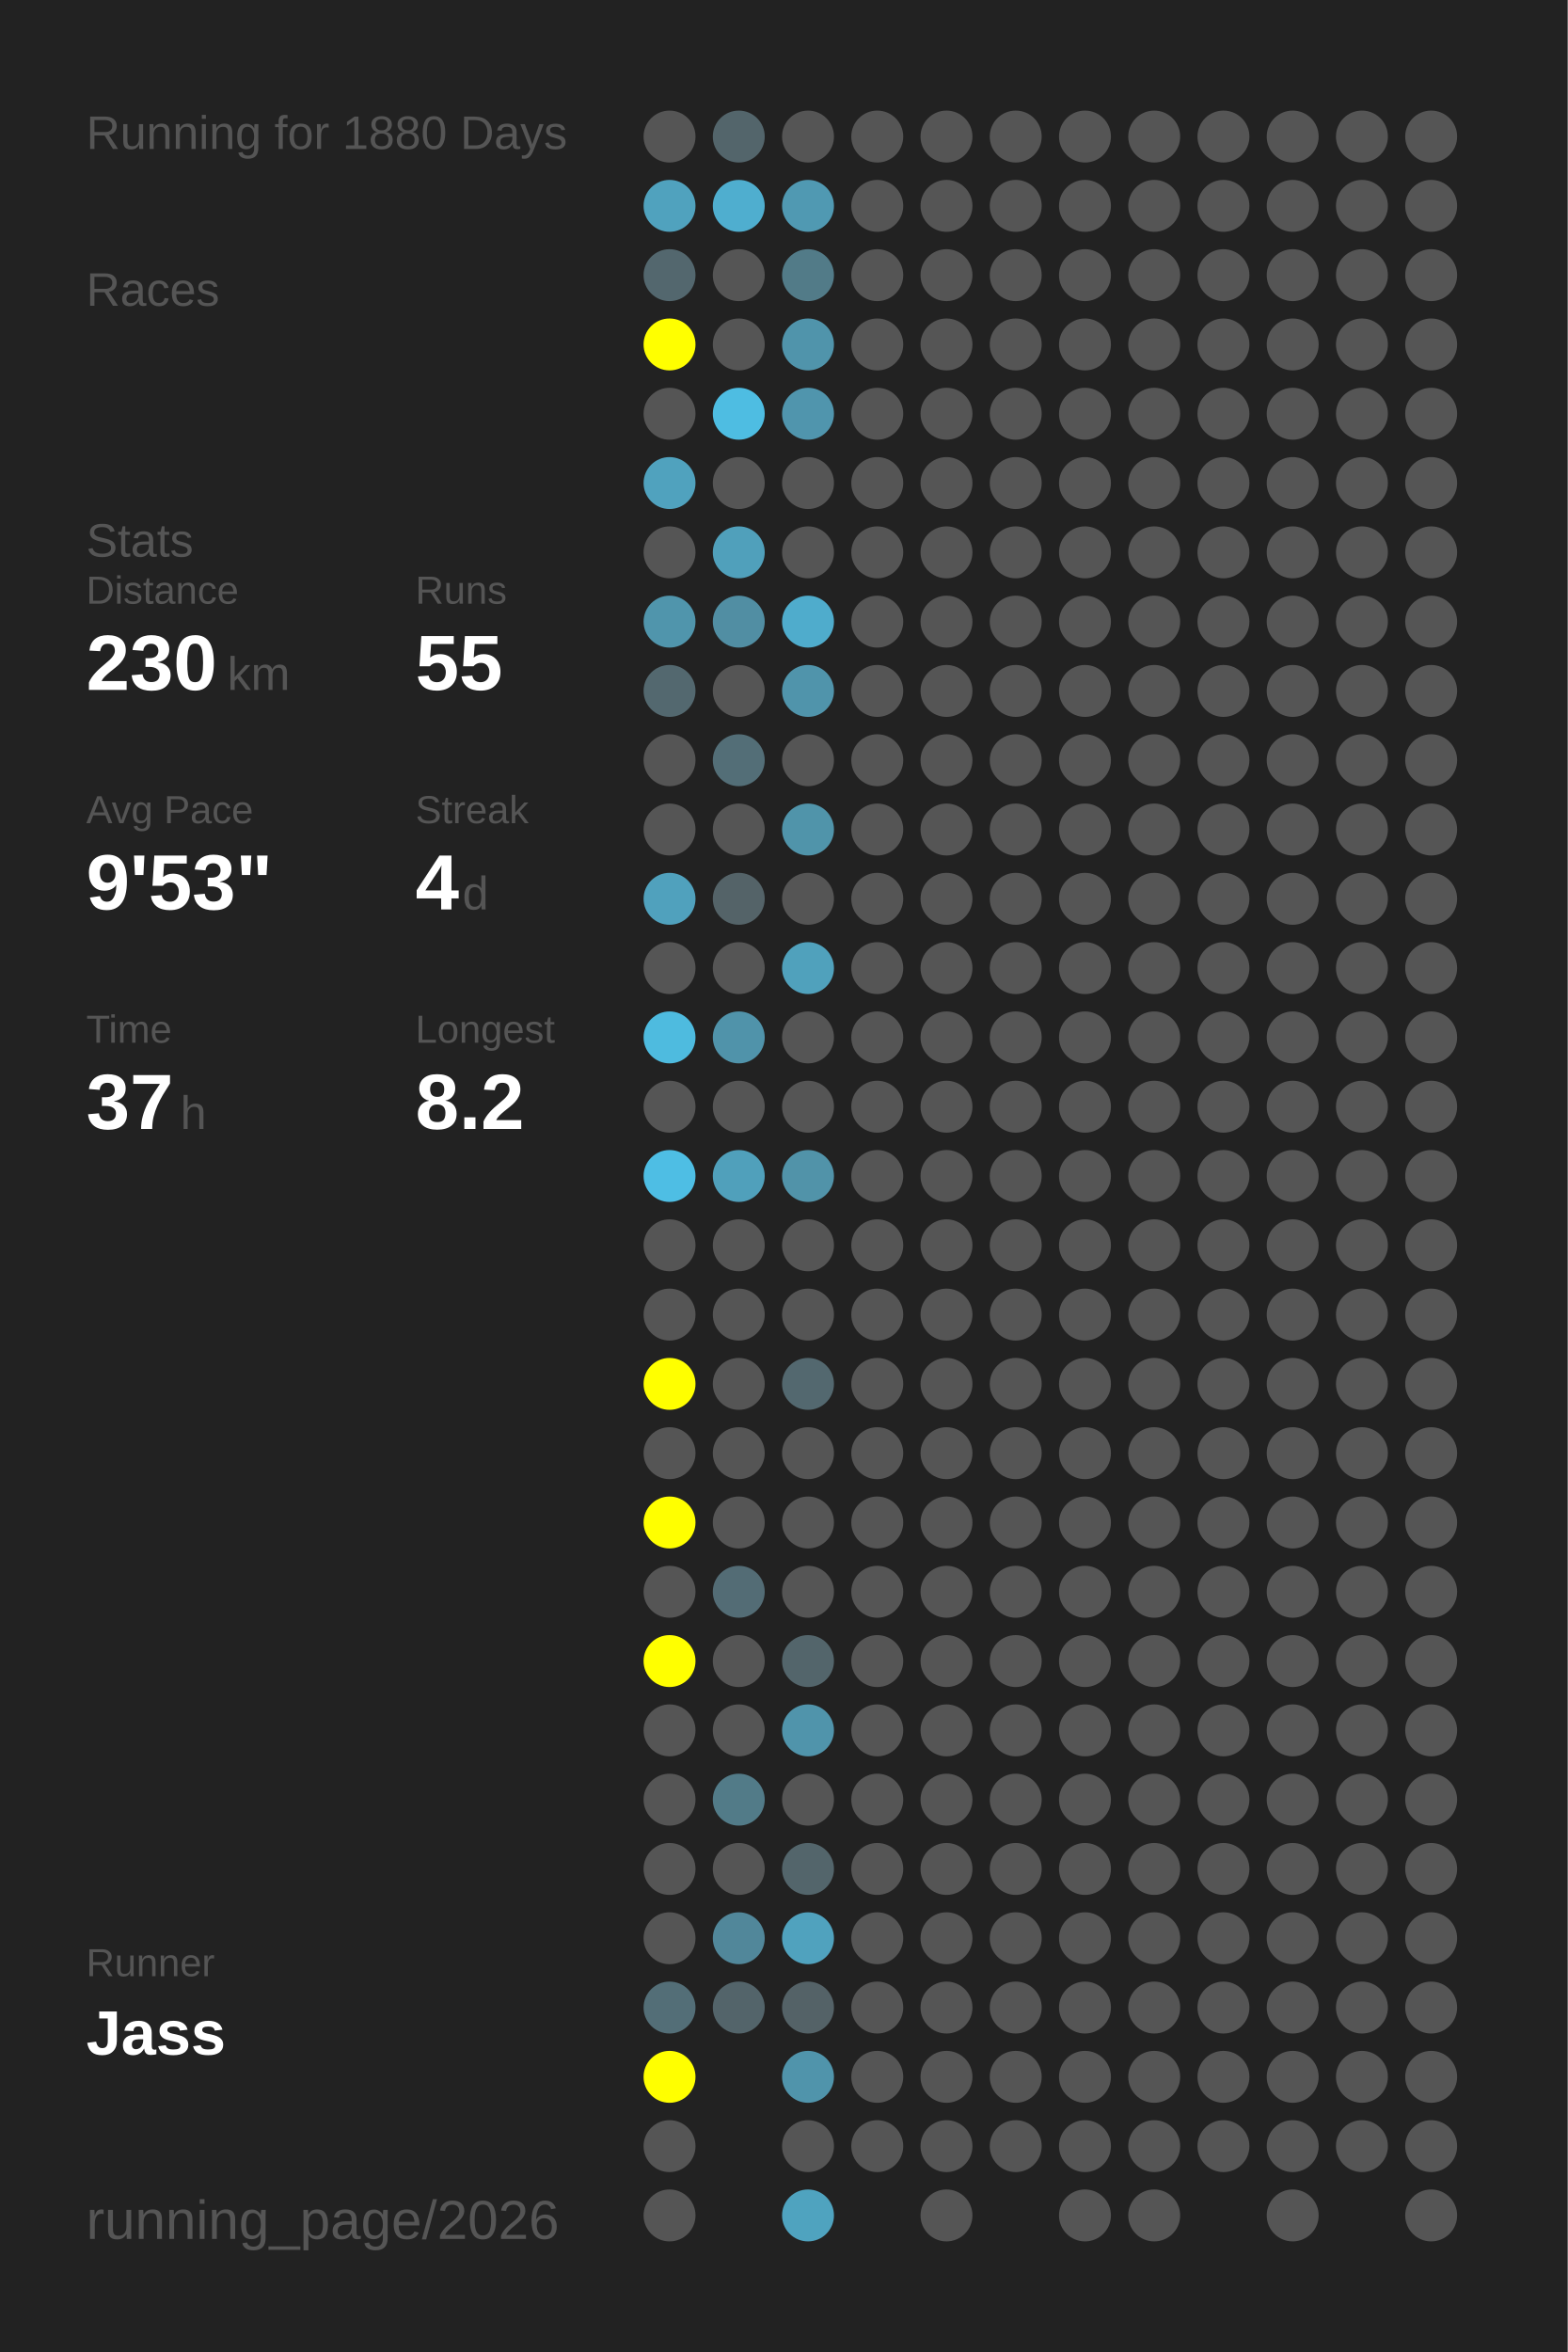
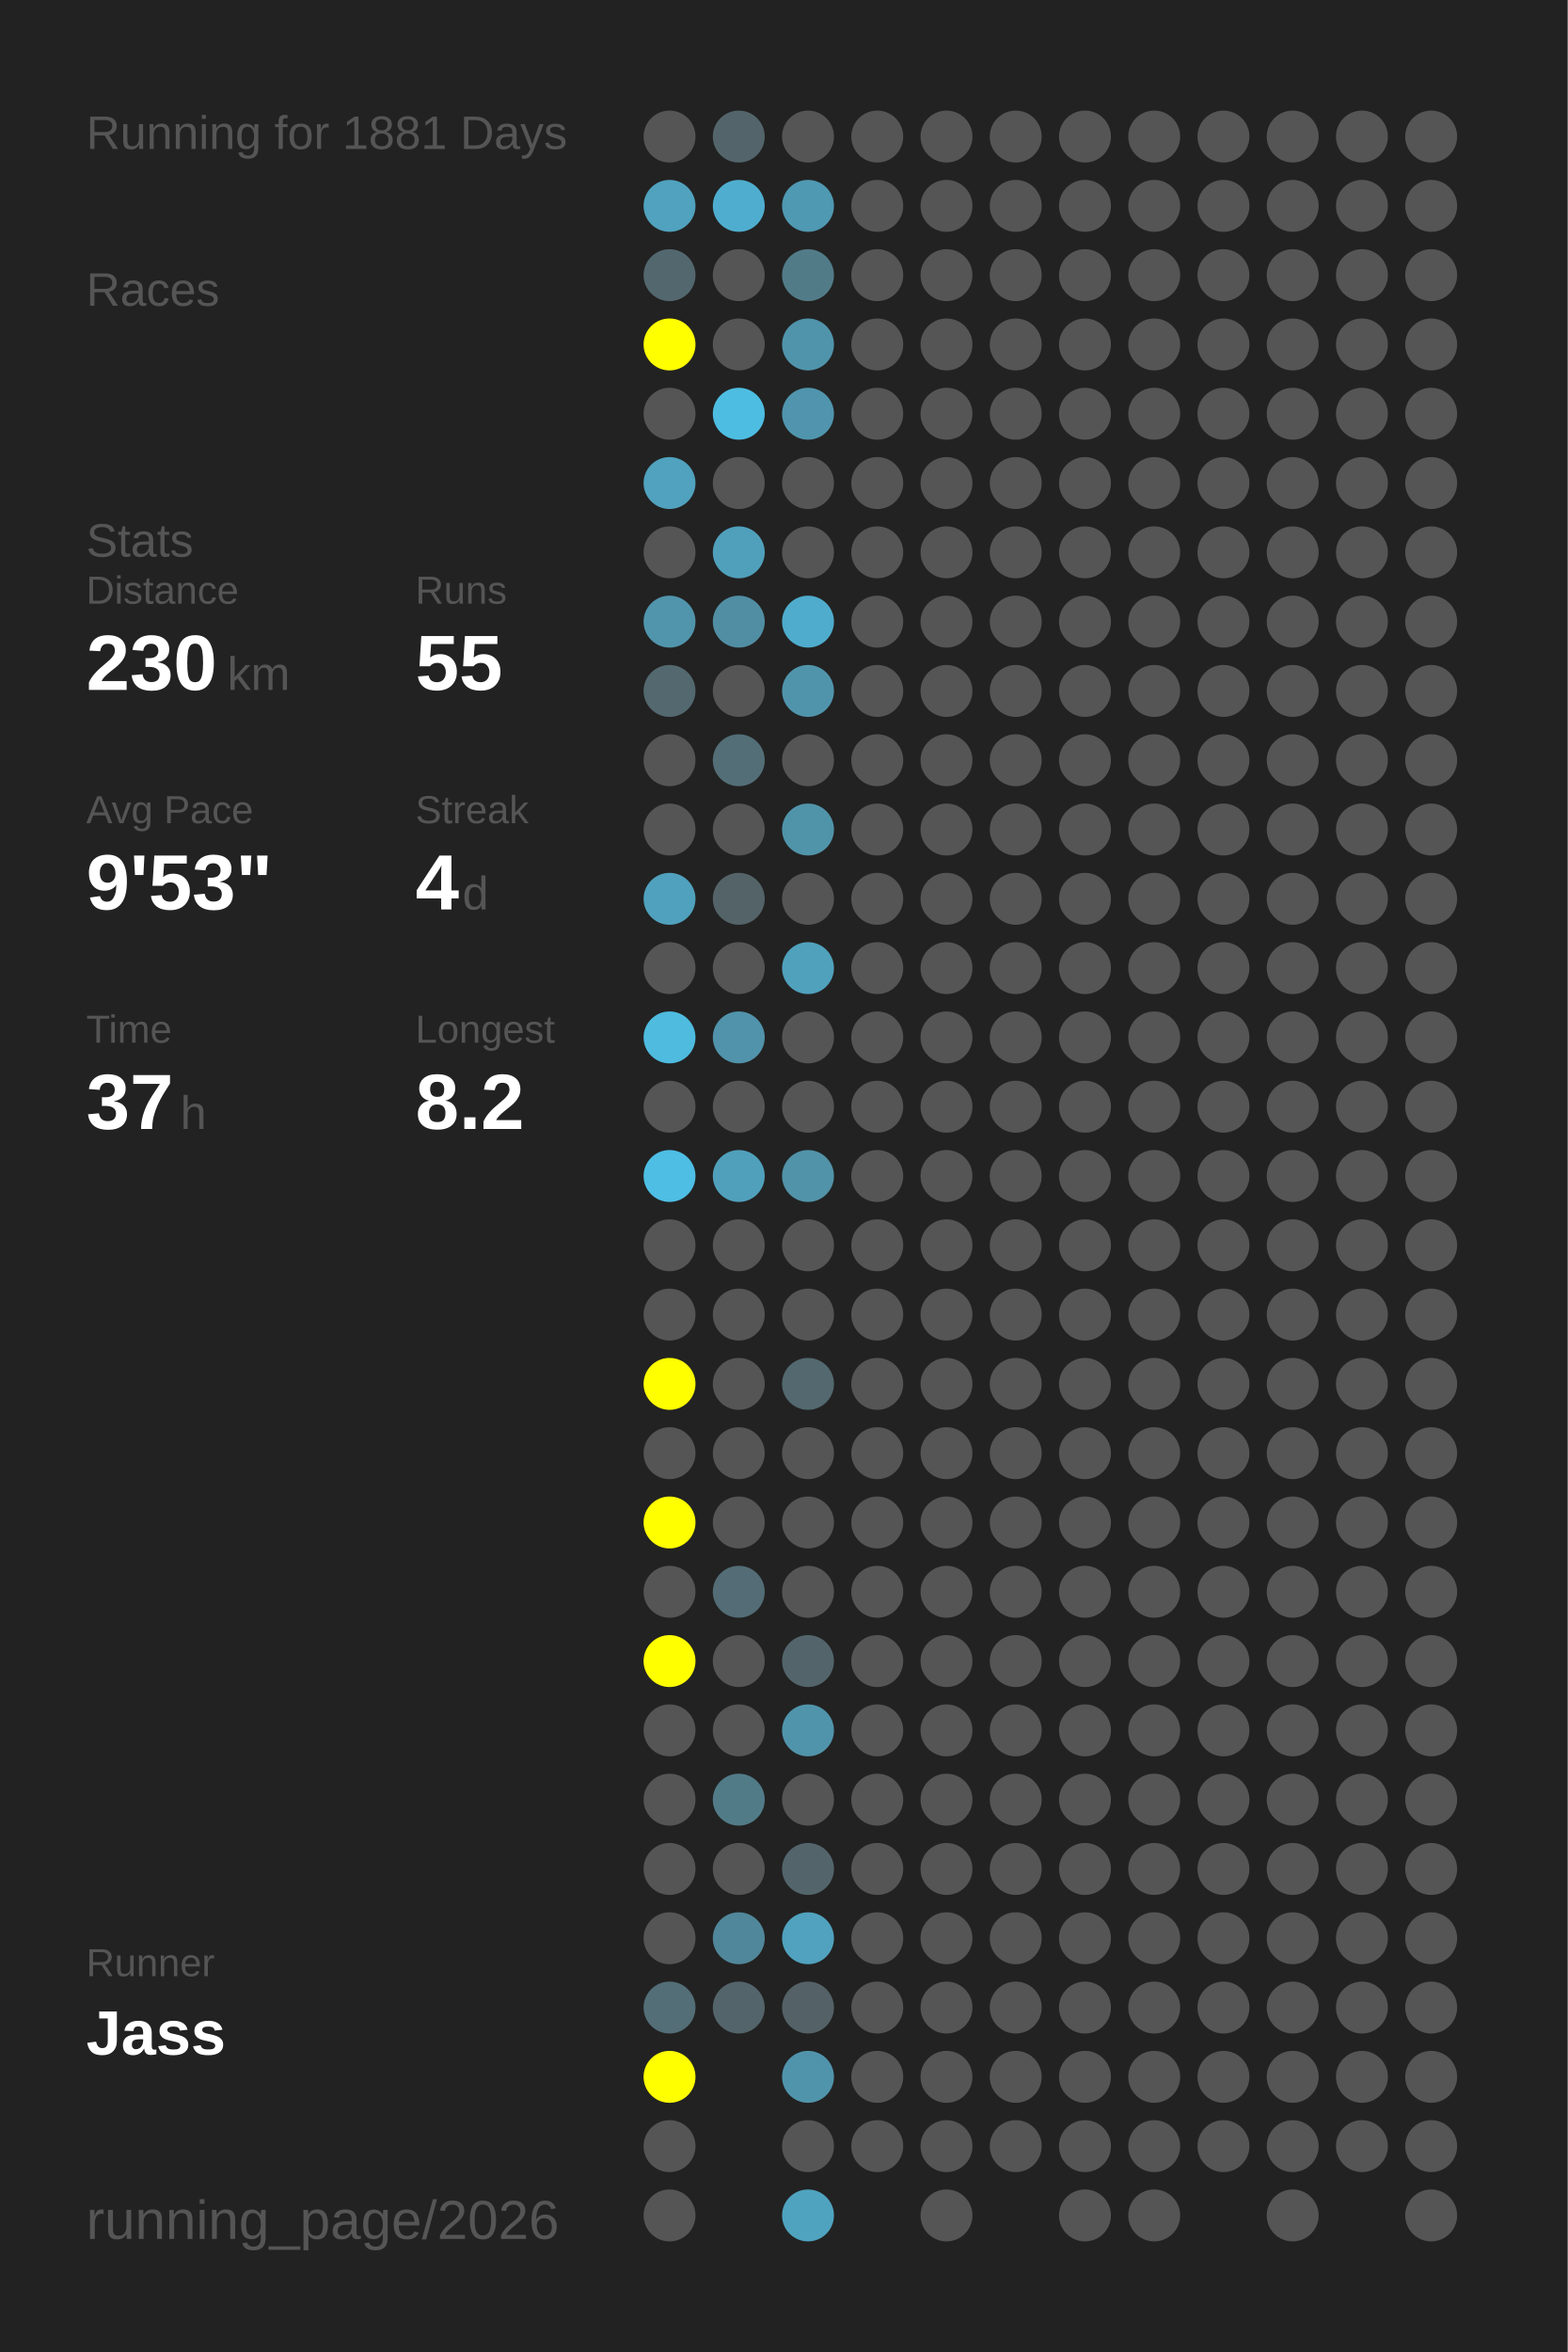
<svg xmlns="http://www.w3.org/2000/svg" baseProfile="full" height="300mm" version="1.1" viewBox="0,0,200,300" width="200mm">
  <defs />
  <rect fill="#222222" height="300" width="200" x="0" y="0" />
-   <text fill="#555555" style="font-size:6px; font-family:Arial;" x="11" y="19">Running for 1880 Days</text>
+   <text fill="#555555" style="font-size:6px; font-family:Arial;" x="11" y="19">Running for 1881 Days</text>
  <text fill="#555555" style="font-size:6px; font-family:Arial;" x="11" y="39">Races</text>
  <text fill="#555555" style="font-size:6px; font-family:Arial;" x="11" y="71">Stats</text>
  <text fill="#555555" style="font-size:5px; font-family:Arial;" x="11" y="77">Distance</text>
  <text fill="#FFFFFF" style="font-size:10px; font-family:Arial; font-weight:bold;" x="11" y="88">230</text>
  <text fill="#555555" style="font-size:6px; font-family:Arial;" x="29" y="88">km</text>
  <text fill="#555555" style="font-size:5px; font-family:Arial;" x="53" y="77">Runs</text>
  <text fill="#FFFFFF" style="font-size:10px; font-family:Arial; font-weight:bold;" x="53" y="88">55</text>
  <text fill="#555555" style="font-size:5px; font-family:Arial;" x="11" y="105">Avg Pace</text>
  <text fill="#FFFFFF" style="font-size:10px; font-family:Arial; font-weight:bold;" x="11" y="116">9'53"</text>
  <text fill="#555555" style="font-size:5px; font-family:Arial;" x="53" y="105">Streak</text>
  <text fill="#FFFFFF" style="font-size:10px; font-family:Arial; font-weight:bold;" x="53" y="116">4</text>
  <text fill="#555555" style="font-size:6px; font-family:Arial;" x="59" y="116">d</text>
  <text fill="#555555" style="font-size:5px; font-family:Arial;" x="11" y="133">Time</text>
  <text fill="#FFFFFF" style="font-size:10px; font-family:Arial; font-weight:bold;" x="11" y="144">37</text>
  <text fill="#555555" style="font-size:6px; font-family:Arial;" x="23" y="144">h</text>
  <text fill="#555555" style="font-size:5px; font-family:Arial;" x="53" y="133">Longest</text>
  <text fill="#FFFFFF" style="font-size:10px; font-family:Arial; font-weight:bold;" x="53" y="144">8.2</text>
  <text fill="#555555" style="font-size:5px; font-family:Arial;" x="11" y="252.065">Runner</text>
  <text fill="#FFFFFF" style="font-size:8px; font-family:Arial; font-weight:bold;" x="11" y="262.065">Jass</text>
  <text fill="#555555" style="font-size:7px; font-family:Arial;" x="11" y="285.581">running_page/2026</text>
  <circle cx="85.417" cy="17.419" fill="#555555" r="3.312" />
  <circle cx="85.417" cy="26.258" fill="#50a2be" r="3.312" />
  <circle cx="85.417" cy="35.097" fill="#53676e" r="3.312" />
  <circle cx="85.417" cy="43.935" fill="#FFFF00" r="3.312" />
  <circle cx="85.417" cy="52.774" fill="#555555" r="3.312" />
  <circle cx="85.417" cy="61.613" fill="#50a2be" r="3.312" />
  <circle cx="85.417" cy="70.452" fill="#555555" r="3.312" />
  <circle cx="85.417" cy="79.29" fill="#5095ac" r="3.312" />
  <circle cx="85.417" cy="88.129" fill="#53686f" r="3.312" />
  <circle cx="85.417" cy="96.968" fill="#555555" r="3.312" />
  <circle cx="85.417" cy="105.806" fill="#555555" r="3.312" />
  <circle cx="85.417" cy="114.645" fill="#50a1bd" r="3.312" />
  <circle cx="85.417" cy="123.484" fill="#555555" r="3.312" />
  <circle cx="85.417" cy="132.323" fill="#4ebbdf" r="3.312" />
  <circle cx="85.417" cy="141.161" fill="#555555" r="3.312" />
  <circle cx="85.417" cy="150" fill="#4ebee4" r="3.312" />
  <circle cx="85.417" cy="158.839" fill="#555555" r="3.312" />
  <circle cx="85.417" cy="167.677" fill="#555555" r="3.312" />
  <circle cx="85.417" cy="176.516" fill="#FFFF00" r="3.312" />
  <circle cx="85.417" cy="185.355" fill="#555555" r="3.312" />
  <circle cx="85.417" cy="194.194" fill="#FFFF00" r="3.312" />
  <circle cx="85.417" cy="203.032" fill="#555555" r="3.312" />
  <circle cx="85.417" cy="211.871" fill="#FFFF00" r="3.312" />
  <circle cx="85.417" cy="220.71" fill="#555555" r="3.312" />
  <circle cx="85.417" cy="229.548" fill="#555555" r="3.312" />
  <circle cx="85.417" cy="238.387" fill="#555555" r="3.312" />
  <circle cx="85.417" cy="247.226" fill="#555555" r="3.312" />
  <circle cx="85.417" cy="256.065" fill="#536e77" r="3.312" />
  <circle cx="85.417" cy="264.903" fill="#FFFF00" r="3.312" />
  <circle cx="85.417" cy="273.742" fill="#555555" r="3.312" />
  <circle cx="85.417" cy="282.581" fill="#555555" r="3.312" />
  <circle cx="94.25" cy="17.419" fill="#53656b" r="3.312" />
  <circle cx="94.25" cy="26.258" fill="#4faecf" r="3.312" />
  <circle cx="94.25" cy="35.097" fill="#555555" r="3.312" />
  <circle cx="94.25" cy="43.935" fill="#555555" r="3.312" />
  <circle cx="94.25" cy="52.774" fill="#4ebde2" r="3.312" />
  <circle cx="94.25" cy="61.613" fill="#555555" r="3.312" />
  <circle cx="94.25" cy="70.452" fill="#50a0bb" r="3.312" />
  <circle cx="94.25" cy="79.29" fill="#518ea3" r="3.312" />
  <circle cx="94.25" cy="88.129" fill="#555555" r="3.312" />
  <circle cx="94.25" cy="96.968" fill="#536e77" r="3.312" />
  <circle cx="94.25" cy="105.806" fill="#555555" r="3.312" />
  <circle cx="94.25" cy="114.645" fill="#546368" r="3.312" />
  <circle cx="94.25" cy="123.484" fill="#555555" r="3.312" />
  <circle cx="94.25" cy="132.323" fill="#5093aa" r="3.312" />
  <circle cx="94.25" cy="141.161" fill="#555555" r="3.312" />
  <circle cx="94.25" cy="150" fill="#50a0bb" r="3.312" />
  <circle cx="94.25" cy="158.839" fill="#555555" r="3.312" />
  <circle cx="94.25" cy="167.677" fill="#555555" r="3.312" />
  <circle cx="94.25" cy="176.516" fill="#555555" r="3.312" />
  <circle cx="94.25" cy="185.355" fill="#555555" r="3.312" />
  <circle cx="94.25" cy="194.194" fill="#555555" r="3.312" />
  <circle cx="94.25" cy="203.032" fill="#536c75" r="3.312" />
  <circle cx="94.25" cy="211.871" fill="#555555" r="3.312" />
  <circle cx="94.25" cy="220.71" fill="#555555" r="3.312" />
  <circle cx="94.25" cy="229.548" fill="#527b88" r="3.312" />
  <circle cx="94.25" cy="238.387" fill="#555555" r="3.312" />
  <circle cx="94.25" cy="247.226" fill="#51879a" r="3.312" />
  <circle cx="94.25" cy="256.065" fill="#53646a" r="3.312" />
  <circle cx="103.083" cy="17.419" fill="#555555" r="3.312" />
  <circle cx="103.083" cy="26.258" fill="#5099b2" r="3.312" />
  <circle cx="103.083" cy="35.097" fill="#527b88" r="3.312" />
  <circle cx="103.083" cy="43.935" fill="#5094ab" r="3.312" />
  <circle cx="103.083" cy="52.774" fill="#5095ad" r="3.312" />
  <circle cx="103.083" cy="61.613" fill="#555555" r="3.312" />
  <circle cx="103.083" cy="70.452" fill="#555555" r="3.312" />
  <circle cx="103.083" cy="79.29" fill="#4faccc" r="3.312" />
  <circle cx="103.083" cy="88.129" fill="#5094ab" r="3.312" />
  <circle cx="103.083" cy="96.968" fill="#555555" r="3.312" />
  <circle cx="103.083" cy="105.806" fill="#5094aa" r="3.312" />
  <circle cx="103.083" cy="114.645" fill="#555555" r="3.312" />
  <circle cx="103.083" cy="123.484" fill="#50a1bc" r="3.312" />
  <circle cx="103.083" cy="132.323" fill="#555555" r="3.312" />
  <circle cx="103.083" cy="141.161" fill="#555555" r="3.312" />
  <circle cx="103.083" cy="150" fill="#5193a9" r="3.312" />
  <circle cx="103.083" cy="158.839" fill="#555555" r="3.312" />
  <circle cx="103.083" cy="167.677" fill="#555555" r="3.312" />
  <circle cx="103.083" cy="176.516" fill="#53686f" r="3.312" />
  <circle cx="103.083" cy="185.355" fill="#555555" r="3.312" />
  <circle cx="103.083" cy="194.194" fill="#555555" r="3.312" />
  <circle cx="103.083" cy="203.032" fill="#555555" r="3.312" />
  <circle cx="103.083" cy="211.871" fill="#53656b" r="3.312" />
  <circle cx="103.083" cy="220.71" fill="#5094ab" r="3.312" />
  <circle cx="103.083" cy="229.548" fill="#555555" r="3.312" />
  <circle cx="103.083" cy="238.387" fill="#53656b" r="3.312" />
  <circle cx="103.083" cy="247.226" fill="#50a2be" r="3.312" />
  <circle cx="103.083" cy="256.065" fill="#546267" r="3.312" />
  <circle cx="103.083" cy="264.903" fill="#5094ab" r="3.312" />
  <circle cx="103.083" cy="273.742" fill="#555555" r="3.312" />
  <circle cx="103.083" cy="282.581" fill="#4fa3bf" r="3.312" />
  <circle cx="111.917" cy="17.419" fill="#555555" r="3.312" />
  <circle cx="111.917" cy="26.258" fill="#555555" r="3.312" />
  <circle cx="111.917" cy="35.097" fill="#555555" r="3.312" />
  <circle cx="111.917" cy="43.935" fill="#555555" r="3.312" />
  <circle cx="111.917" cy="52.774" fill="#555555" r="3.312" />
  <circle cx="111.917" cy="61.613" fill="#555555" r="3.312" />
  <circle cx="111.917" cy="70.452" fill="#555555" r="3.312" />
  <circle cx="111.917" cy="79.29" fill="#555555" r="3.312" />
  <circle cx="111.917" cy="88.129" fill="#555555" r="3.312" />
  <circle cx="111.917" cy="96.968" fill="#555555" r="3.312" />
  <circle cx="111.917" cy="105.806" fill="#555555" r="3.312" />
  <circle cx="111.917" cy="114.645" fill="#555555" r="3.312" />
  <circle cx="111.917" cy="123.484" fill="#555555" r="3.312" />
  <circle cx="111.917" cy="132.323" fill="#555555" r="3.312" />
  <circle cx="111.917" cy="141.161" fill="#555555" r="3.312" />
  <circle cx="111.917" cy="150" fill="#555555" r="3.312" />
  <circle cx="111.917" cy="158.839" fill="#555555" r="3.312" />
  <circle cx="111.917" cy="167.677" fill="#555555" r="3.312" />
  <circle cx="111.917" cy="176.516" fill="#555555" r="3.312" />
  <circle cx="111.917" cy="185.355" fill="#555555" r="3.312" />
  <circle cx="111.917" cy="194.194" fill="#555555" r="3.312" />
  <circle cx="111.917" cy="203.032" fill="#555555" r="3.312" />
  <circle cx="111.917" cy="211.871" fill="#555555" r="3.312" />
  <circle cx="111.917" cy="220.71" fill="#555555" r="3.312" />
  <circle cx="111.917" cy="229.548" fill="#555555" r="3.312" />
  <circle cx="111.917" cy="238.387" fill="#555555" r="3.312" />
  <circle cx="111.917" cy="247.226" fill="#555555" r="3.312" />
  <circle cx="111.917" cy="256.065" fill="#555555" r="3.312" />
  <circle cx="111.917" cy="264.903" fill="#555555" r="3.312" />
  <circle cx="111.917" cy="273.742" fill="#555555" r="3.312" />
  <circle cx="120.75" cy="17.419" fill="#555555" r="3.312" />
  <circle cx="120.75" cy="26.258" fill="#555555" r="3.312" />
  <circle cx="120.75" cy="35.097" fill="#555555" r="3.312" />
  <circle cx="120.75" cy="43.935" fill="#555555" r="3.312" />
  <circle cx="120.75" cy="52.774" fill="#555555" r="3.312" />
  <circle cx="120.75" cy="61.613" fill="#555555" r="3.312" />
  <circle cx="120.75" cy="70.452" fill="#555555" r="3.312" />
  <circle cx="120.75" cy="79.29" fill="#555555" r="3.312" />
  <circle cx="120.75" cy="88.129" fill="#555555" r="3.312" />
  <circle cx="120.75" cy="96.968" fill="#555555" r="3.312" />
  <circle cx="120.75" cy="105.806" fill="#555555" r="3.312" />
  <circle cx="120.75" cy="114.645" fill="#555555" r="3.312" />
  <circle cx="120.75" cy="123.484" fill="#555555" r="3.312" />
  <circle cx="120.75" cy="132.323" fill="#555555" r="3.312" />
  <circle cx="120.75" cy="141.161" fill="#555555" r="3.312" />
  <circle cx="120.75" cy="150" fill="#555555" r="3.312" />
  <circle cx="120.75" cy="158.839" fill="#555555" r="3.312" />
  <circle cx="120.75" cy="167.677" fill="#555555" r="3.312" />
  <circle cx="120.75" cy="176.516" fill="#555555" r="3.312" />
  <circle cx="120.75" cy="185.355" fill="#555555" r="3.312" />
  <circle cx="120.75" cy="194.194" fill="#555555" r="3.312" />
  <circle cx="120.75" cy="203.032" fill="#555555" r="3.312" />
  <circle cx="120.75" cy="211.871" fill="#555555" r="3.312" />
  <circle cx="120.75" cy="220.71" fill="#555555" r="3.312" />
  <circle cx="120.75" cy="229.548" fill="#555555" r="3.312" />
  <circle cx="120.75" cy="238.387" fill="#555555" r="3.312" />
  <circle cx="120.75" cy="247.226" fill="#555555" r="3.312" />
  <circle cx="120.75" cy="256.065" fill="#555555" r="3.312" />
  <circle cx="120.75" cy="264.903" fill="#555555" r="3.312" />
  <circle cx="120.75" cy="273.742" fill="#555555" r="3.312" />
  <circle cx="120.75" cy="282.581" fill="#555555" r="3.312" />
  <circle cx="129.583" cy="17.419" fill="#555555" r="3.312" />
  <circle cx="129.583" cy="26.258" fill="#555555" r="3.312" />
  <circle cx="129.583" cy="35.097" fill="#555555" r="3.312" />
  <circle cx="129.583" cy="43.935" fill="#555555" r="3.312" />
  <circle cx="129.583" cy="52.774" fill="#555555" r="3.312" />
  <circle cx="129.583" cy="61.613" fill="#555555" r="3.312" />
  <circle cx="129.583" cy="70.452" fill="#555555" r="3.312" />
  <circle cx="129.583" cy="79.29" fill="#555555" r="3.312" />
  <circle cx="129.583" cy="88.129" fill="#555555" r="3.312" />
  <circle cx="129.583" cy="96.968" fill="#555555" r="3.312" />
  <circle cx="129.583" cy="105.806" fill="#555555" r="3.312" />
  <circle cx="129.583" cy="114.645" fill="#555555" r="3.312" />
  <circle cx="129.583" cy="123.484" fill="#555555" r="3.312" />
  <circle cx="129.583" cy="132.323" fill="#555555" r="3.312" />
  <circle cx="129.583" cy="141.161" fill="#555555" r="3.312" />
  <circle cx="129.583" cy="150" fill="#555555" r="3.312" />
  <circle cx="129.583" cy="158.839" fill="#555555" r="3.312" />
  <circle cx="129.583" cy="167.677" fill="#555555" r="3.312" />
  <circle cx="129.583" cy="176.516" fill="#555555" r="3.312" />
  <circle cx="129.583" cy="185.355" fill="#555555" r="3.312" />
  <circle cx="129.583" cy="194.194" fill="#555555" r="3.312" />
  <circle cx="129.583" cy="203.032" fill="#555555" r="3.312" />
  <circle cx="129.583" cy="211.871" fill="#555555" r="3.312" />
  <circle cx="129.583" cy="220.71" fill="#555555" r="3.312" />
  <circle cx="129.583" cy="229.548" fill="#555555" r="3.312" />
  <circle cx="129.583" cy="238.387" fill="#555555" r="3.312" />
  <circle cx="129.583" cy="247.226" fill="#555555" r="3.312" />
  <circle cx="129.583" cy="256.065" fill="#555555" r="3.312" />
  <circle cx="129.583" cy="264.903" fill="#555555" r="3.312" />
  <circle cx="129.583" cy="273.742" fill="#555555" r="3.312" />
  <circle cx="138.417" cy="17.419" fill="#555555" r="3.312" />
  <circle cx="138.417" cy="26.258" fill="#555555" r="3.312" />
  <circle cx="138.417" cy="35.097" fill="#555555" r="3.312" />
  <circle cx="138.417" cy="43.935" fill="#555555" r="3.312" />
  <circle cx="138.417" cy="52.774" fill="#555555" r="3.312" />
  <circle cx="138.417" cy="61.613" fill="#555555" r="3.312" />
  <circle cx="138.417" cy="70.452" fill="#555555" r="3.312" />
  <circle cx="138.417" cy="79.29" fill="#555555" r="3.312" />
  <circle cx="138.417" cy="88.129" fill="#555555" r="3.312" />
  <circle cx="138.417" cy="96.968" fill="#555555" r="3.312" />
  <circle cx="138.417" cy="105.806" fill="#555555" r="3.312" />
  <circle cx="138.417" cy="114.645" fill="#555555" r="3.312" />
  <circle cx="138.417" cy="123.484" fill="#555555" r="3.312" />
  <circle cx="138.417" cy="132.323" fill="#555555" r="3.312" />
  <circle cx="138.417" cy="141.161" fill="#555555" r="3.312" />
  <circle cx="138.417" cy="150" fill="#555555" r="3.312" />
  <circle cx="138.417" cy="158.839" fill="#555555" r="3.312" />
  <circle cx="138.417" cy="167.677" fill="#555555" r="3.312" />
  <circle cx="138.417" cy="176.516" fill="#555555" r="3.312" />
  <circle cx="138.417" cy="185.355" fill="#555555" r="3.312" />
  <circle cx="138.417" cy="194.194" fill="#555555" r="3.312" />
  <circle cx="138.417" cy="203.032" fill="#555555" r="3.312" />
  <circle cx="138.417" cy="211.871" fill="#555555" r="3.312" />
  <circle cx="138.417" cy="220.71" fill="#555555" r="3.312" />
  <circle cx="138.417" cy="229.548" fill="#555555" r="3.312" />
  <circle cx="138.417" cy="238.387" fill="#555555" r="3.312" />
  <circle cx="138.417" cy="247.226" fill="#555555" r="3.312" />
  <circle cx="138.417" cy="256.065" fill="#555555" r="3.312" />
  <circle cx="138.417" cy="264.903" fill="#555555" r="3.312" />
  <circle cx="138.417" cy="273.742" fill="#555555" r="3.312" />
  <circle cx="138.417" cy="282.581" fill="#555555" r="3.312" />
  <circle cx="147.25" cy="17.419" fill="#555555" r="3.312" />
  <circle cx="147.25" cy="26.258" fill="#555555" r="3.312" />
  <circle cx="147.25" cy="35.097" fill="#555555" r="3.312" />
  <circle cx="147.25" cy="43.935" fill="#555555" r="3.312" />
  <circle cx="147.25" cy="52.774" fill="#555555" r="3.312" />
  <circle cx="147.25" cy="61.613" fill="#555555" r="3.312" />
  <circle cx="147.25" cy="70.452" fill="#555555" r="3.312" />
  <circle cx="147.25" cy="79.29" fill="#555555" r="3.312" />
  <circle cx="147.25" cy="88.129" fill="#555555" r="3.312" />
  <circle cx="147.25" cy="96.968" fill="#555555" r="3.312" />
  <circle cx="147.25" cy="105.806" fill="#555555" r="3.312" />
  <circle cx="147.25" cy="114.645" fill="#555555" r="3.312" />
  <circle cx="147.25" cy="123.484" fill="#555555" r="3.312" />
  <circle cx="147.25" cy="132.323" fill="#555555" r="3.312" />
  <circle cx="147.25" cy="141.161" fill="#555555" r="3.312" />
  <circle cx="147.25" cy="150" fill="#555555" r="3.312" />
  <circle cx="147.25" cy="158.839" fill="#555555" r="3.312" />
  <circle cx="147.25" cy="167.677" fill="#555555" r="3.312" />
  <circle cx="147.25" cy="176.516" fill="#555555" r="3.312" />
  <circle cx="147.25" cy="185.355" fill="#555555" r="3.312" />
  <circle cx="147.25" cy="194.194" fill="#555555" r="3.312" />
  <circle cx="147.25" cy="203.032" fill="#555555" r="3.312" />
  <circle cx="147.25" cy="211.871" fill="#555555" r="3.312" />
  <circle cx="147.25" cy="220.71" fill="#555555" r="3.312" />
  <circle cx="147.25" cy="229.548" fill="#555555" r="3.312" />
  <circle cx="147.25" cy="238.387" fill="#555555" r="3.312" />
  <circle cx="147.25" cy="247.226" fill="#555555" r="3.312" />
  <circle cx="147.25" cy="256.065" fill="#555555" r="3.312" />
  <circle cx="147.25" cy="264.903" fill="#555555" r="3.312" />
  <circle cx="147.25" cy="273.742" fill="#555555" r="3.312" />
  <circle cx="147.25" cy="282.581" fill="#555555" r="3.312" />
  <circle cx="156.083" cy="17.419" fill="#555555" r="3.312" />
  <circle cx="156.083" cy="26.258" fill="#555555" r="3.312" />
  <circle cx="156.083" cy="35.097" fill="#555555" r="3.312" />
  <circle cx="156.083" cy="43.935" fill="#555555" r="3.312" />
  <circle cx="156.083" cy="52.774" fill="#555555" r="3.312" />
  <circle cx="156.083" cy="61.613" fill="#555555" r="3.312" />
  <circle cx="156.083" cy="70.452" fill="#555555" r="3.312" />
  <circle cx="156.083" cy="79.29" fill="#555555" r="3.312" />
  <circle cx="156.083" cy="88.129" fill="#555555" r="3.312" />
  <circle cx="156.083" cy="96.968" fill="#555555" r="3.312" />
  <circle cx="156.083" cy="105.806" fill="#555555" r="3.312" />
  <circle cx="156.083" cy="114.645" fill="#555555" r="3.312" />
  <circle cx="156.083" cy="123.484" fill="#555555" r="3.312" />
  <circle cx="156.083" cy="132.323" fill="#555555" r="3.312" />
  <circle cx="156.083" cy="141.161" fill="#555555" r="3.312" />
  <circle cx="156.083" cy="150" fill="#555555" r="3.312" />
  <circle cx="156.083" cy="158.839" fill="#555555" r="3.312" />
  <circle cx="156.083" cy="167.677" fill="#555555" r="3.312" />
  <circle cx="156.083" cy="176.516" fill="#555555" r="3.312" />
  <circle cx="156.083" cy="185.355" fill="#555555" r="3.312" />
  <circle cx="156.083" cy="194.194" fill="#555555" r="3.312" />
  <circle cx="156.083" cy="203.032" fill="#555555" r="3.312" />
  <circle cx="156.083" cy="211.871" fill="#555555" r="3.312" />
  <circle cx="156.083" cy="220.71" fill="#555555" r="3.312" />
  <circle cx="156.083" cy="229.548" fill="#555555" r="3.312" />
  <circle cx="156.083" cy="238.387" fill="#555555" r="3.312" />
  <circle cx="156.083" cy="247.226" fill="#555555" r="3.312" />
  <circle cx="156.083" cy="256.065" fill="#555555" r="3.312" />
  <circle cx="156.083" cy="264.903" fill="#555555" r="3.312" />
  <circle cx="156.083" cy="273.742" fill="#555555" r="3.312" />
  <circle cx="164.917" cy="17.419" fill="#555555" r="3.312" />
  <circle cx="164.917" cy="26.258" fill="#555555" r="3.312" />
  <circle cx="164.917" cy="35.097" fill="#555555" r="3.312" />
  <circle cx="164.917" cy="43.935" fill="#555555" r="3.312" />
  <circle cx="164.917" cy="52.774" fill="#555555" r="3.312" />
  <circle cx="164.917" cy="61.613" fill="#555555" r="3.312" />
  <circle cx="164.917" cy="70.452" fill="#555555" r="3.312" />
  <circle cx="164.917" cy="79.29" fill="#555555" r="3.312" />
  <circle cx="164.917" cy="88.129" fill="#555555" r="3.312" />
  <circle cx="164.917" cy="96.968" fill="#555555" r="3.312" />
  <circle cx="164.917" cy="105.806" fill="#555555" r="3.312" />
  <circle cx="164.917" cy="114.645" fill="#555555" r="3.312" />
  <circle cx="164.917" cy="123.484" fill="#555555" r="3.312" />
  <circle cx="164.917" cy="132.323" fill="#555555" r="3.312" />
  <circle cx="164.917" cy="141.161" fill="#555555" r="3.312" />
  <circle cx="164.917" cy="150" fill="#555555" r="3.312" />
  <circle cx="164.917" cy="158.839" fill="#555555" r="3.312" />
  <circle cx="164.917" cy="167.677" fill="#555555" r="3.312" />
  <circle cx="164.917" cy="176.516" fill="#555555" r="3.312" />
  <circle cx="164.917" cy="185.355" fill="#555555" r="3.312" />
  <circle cx="164.917" cy="194.194" fill="#555555" r="3.312" />
  <circle cx="164.917" cy="203.032" fill="#555555" r="3.312" />
  <circle cx="164.917" cy="211.871" fill="#555555" r="3.312" />
  <circle cx="164.917" cy="220.71" fill="#555555" r="3.312" />
  <circle cx="164.917" cy="229.548" fill="#555555" r="3.312" />
  <circle cx="164.917" cy="238.387" fill="#555555" r="3.312" />
  <circle cx="164.917" cy="247.226" fill="#555555" r="3.312" />
  <circle cx="164.917" cy="256.065" fill="#555555" r="3.312" />
  <circle cx="164.917" cy="264.903" fill="#555555" r="3.312" />
  <circle cx="164.917" cy="273.742" fill="#555555" r="3.312" />
  <circle cx="164.917" cy="282.581" fill="#555555" r="3.312" />
  <circle cx="173.75" cy="17.419" fill="#555555" r="3.312" />
  <circle cx="173.75" cy="26.258" fill="#555555" r="3.312" />
  <circle cx="173.75" cy="35.097" fill="#555555" r="3.312" />
  <circle cx="173.75" cy="43.935" fill="#555555" r="3.312" />
  <circle cx="173.75" cy="52.774" fill="#555555" r="3.312" />
  <circle cx="173.75" cy="61.613" fill="#555555" r="3.312" />
  <circle cx="173.75" cy="70.452" fill="#555555" r="3.312" />
  <circle cx="173.75" cy="79.29" fill="#555555" r="3.312" />
  <circle cx="173.75" cy="88.129" fill="#555555" r="3.312" />
  <circle cx="173.75" cy="96.968" fill="#555555" r="3.312" />
  <circle cx="173.75" cy="105.806" fill="#555555" r="3.312" />
  <circle cx="173.75" cy="114.645" fill="#555555" r="3.312" />
  <circle cx="173.75" cy="123.484" fill="#555555" r="3.312" />
  <circle cx="173.75" cy="132.323" fill="#555555" r="3.312" />
  <circle cx="173.75" cy="141.161" fill="#555555" r="3.312" />
  <circle cx="173.75" cy="150" fill="#555555" r="3.312" />
  <circle cx="173.75" cy="158.839" fill="#555555" r="3.312" />
  <circle cx="173.75" cy="167.677" fill="#555555" r="3.312" />
  <circle cx="173.75" cy="176.516" fill="#555555" r="3.312" />
  <circle cx="173.75" cy="185.355" fill="#555555" r="3.312" />
  <circle cx="173.75" cy="194.194" fill="#555555" r="3.312" />
  <circle cx="173.75" cy="203.032" fill="#555555" r="3.312" />
  <circle cx="173.75" cy="211.871" fill="#555555" r="3.312" />
  <circle cx="173.75" cy="220.71" fill="#555555" r="3.312" />
  <circle cx="173.75" cy="229.548" fill="#555555" r="3.312" />
  <circle cx="173.75" cy="238.387" fill="#555555" r="3.312" />
  <circle cx="173.75" cy="247.226" fill="#555555" r="3.312" />
  <circle cx="173.75" cy="256.065" fill="#555555" r="3.312" />
  <circle cx="173.75" cy="264.903" fill="#555555" r="3.312" />
  <circle cx="173.75" cy="273.742" fill="#555555" r="3.312" />
  <circle cx="182.583" cy="17.419" fill="#555555" r="3.312" />
  <circle cx="182.583" cy="26.258" fill="#555555" r="3.312" />
  <circle cx="182.583" cy="35.097" fill="#555555" r="3.312" />
  <circle cx="182.583" cy="43.935" fill="#555555" r="3.312" />
  <circle cx="182.583" cy="52.774" fill="#555555" r="3.312" />
  <circle cx="182.583" cy="61.613" fill="#555555" r="3.312" />
  <circle cx="182.583" cy="70.452" fill="#555555" r="3.312" />
  <circle cx="182.583" cy="79.29" fill="#555555" r="3.312" />
  <circle cx="182.583" cy="88.129" fill="#555555" r="3.312" />
  <circle cx="182.583" cy="96.968" fill="#555555" r="3.312" />
  <circle cx="182.583" cy="105.806" fill="#555555" r="3.312" />
  <circle cx="182.583" cy="114.645" fill="#555555" r="3.312" />
  <circle cx="182.583" cy="123.484" fill="#555555" r="3.312" />
  <circle cx="182.583" cy="132.323" fill="#555555" r="3.312" />
  <circle cx="182.583" cy="141.161" fill="#555555" r="3.312" />
  <circle cx="182.583" cy="150" fill="#555555" r="3.312" />
  <circle cx="182.583" cy="158.839" fill="#555555" r="3.312" />
  <circle cx="182.583" cy="167.677" fill="#555555" r="3.312" />
  <circle cx="182.583" cy="176.516" fill="#555555" r="3.312" />
  <circle cx="182.583" cy="185.355" fill="#555555" r="3.312" />
  <circle cx="182.583" cy="194.194" fill="#555555" r="3.312" />
  <circle cx="182.583" cy="203.032" fill="#555555" r="3.312" />
  <circle cx="182.583" cy="211.871" fill="#555555" r="3.312" />
  <circle cx="182.583" cy="220.71" fill="#555555" r="3.312" />
  <circle cx="182.583" cy="229.548" fill="#555555" r="3.312" />
  <circle cx="182.583" cy="238.387" fill="#555555" r="3.312" />
  <circle cx="182.583" cy="247.226" fill="#555555" r="3.312" />
  <circle cx="182.583" cy="256.065" fill="#555555" r="3.312" />
  <circle cx="182.583" cy="264.903" fill="#555555" r="3.312" />
  <circle cx="182.583" cy="273.742" fill="#555555" r="3.312" />
  <circle cx="182.583" cy="282.581" fill="#555555" r="3.312" />
</svg>
